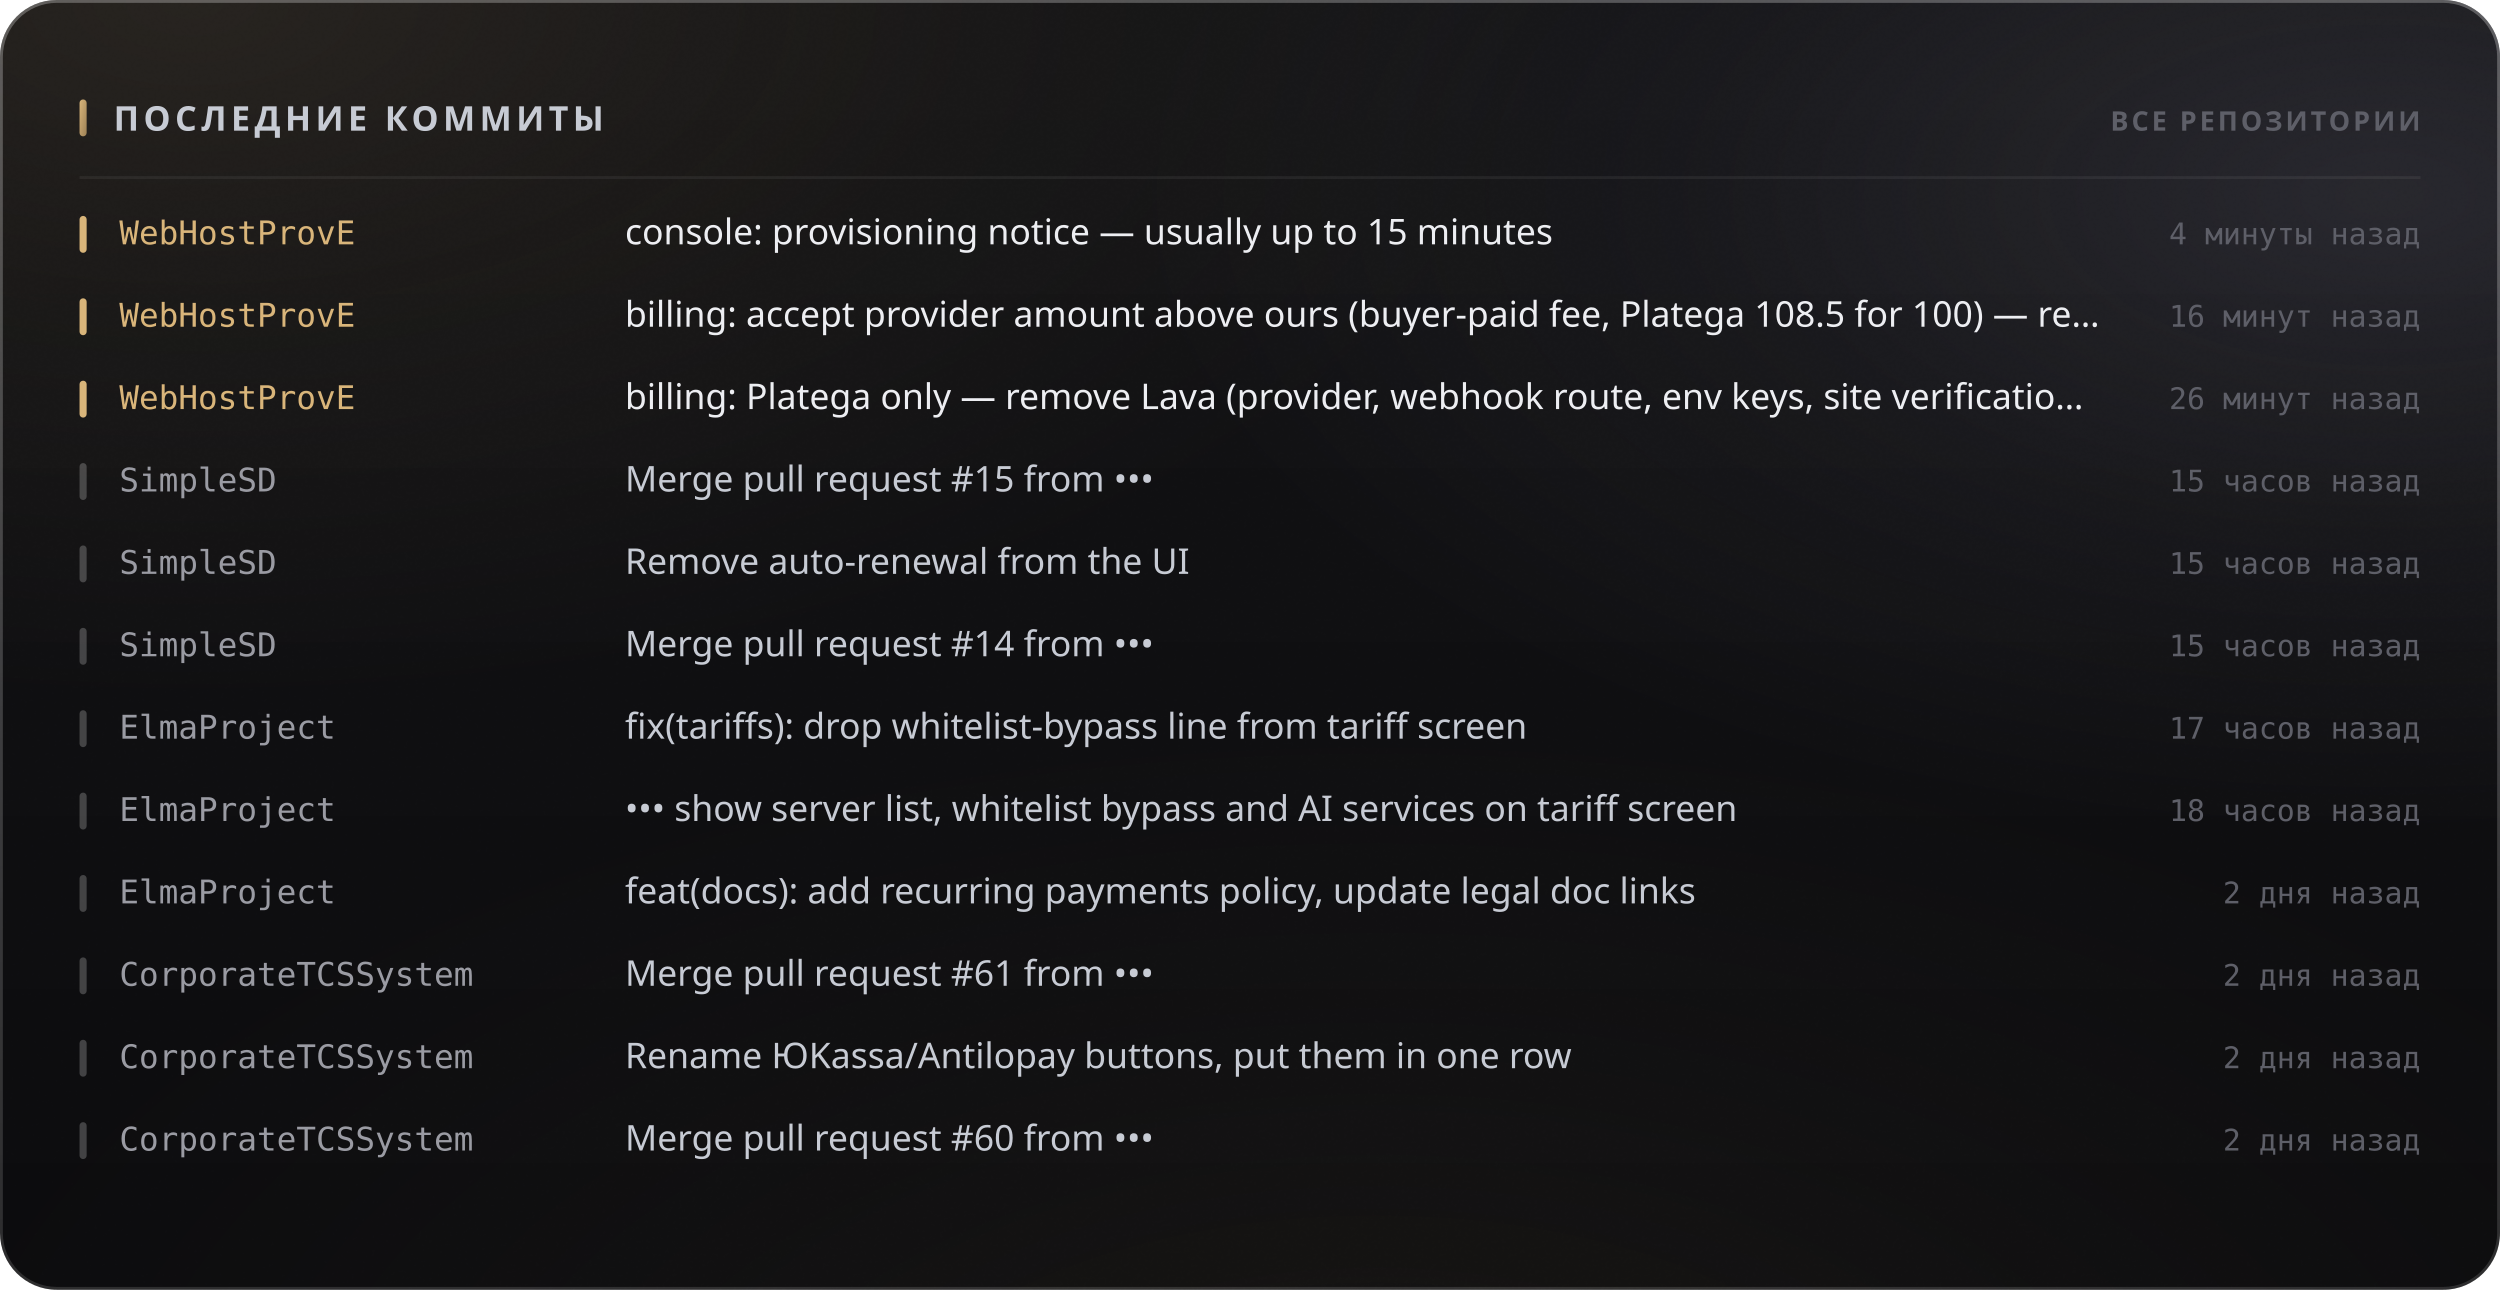
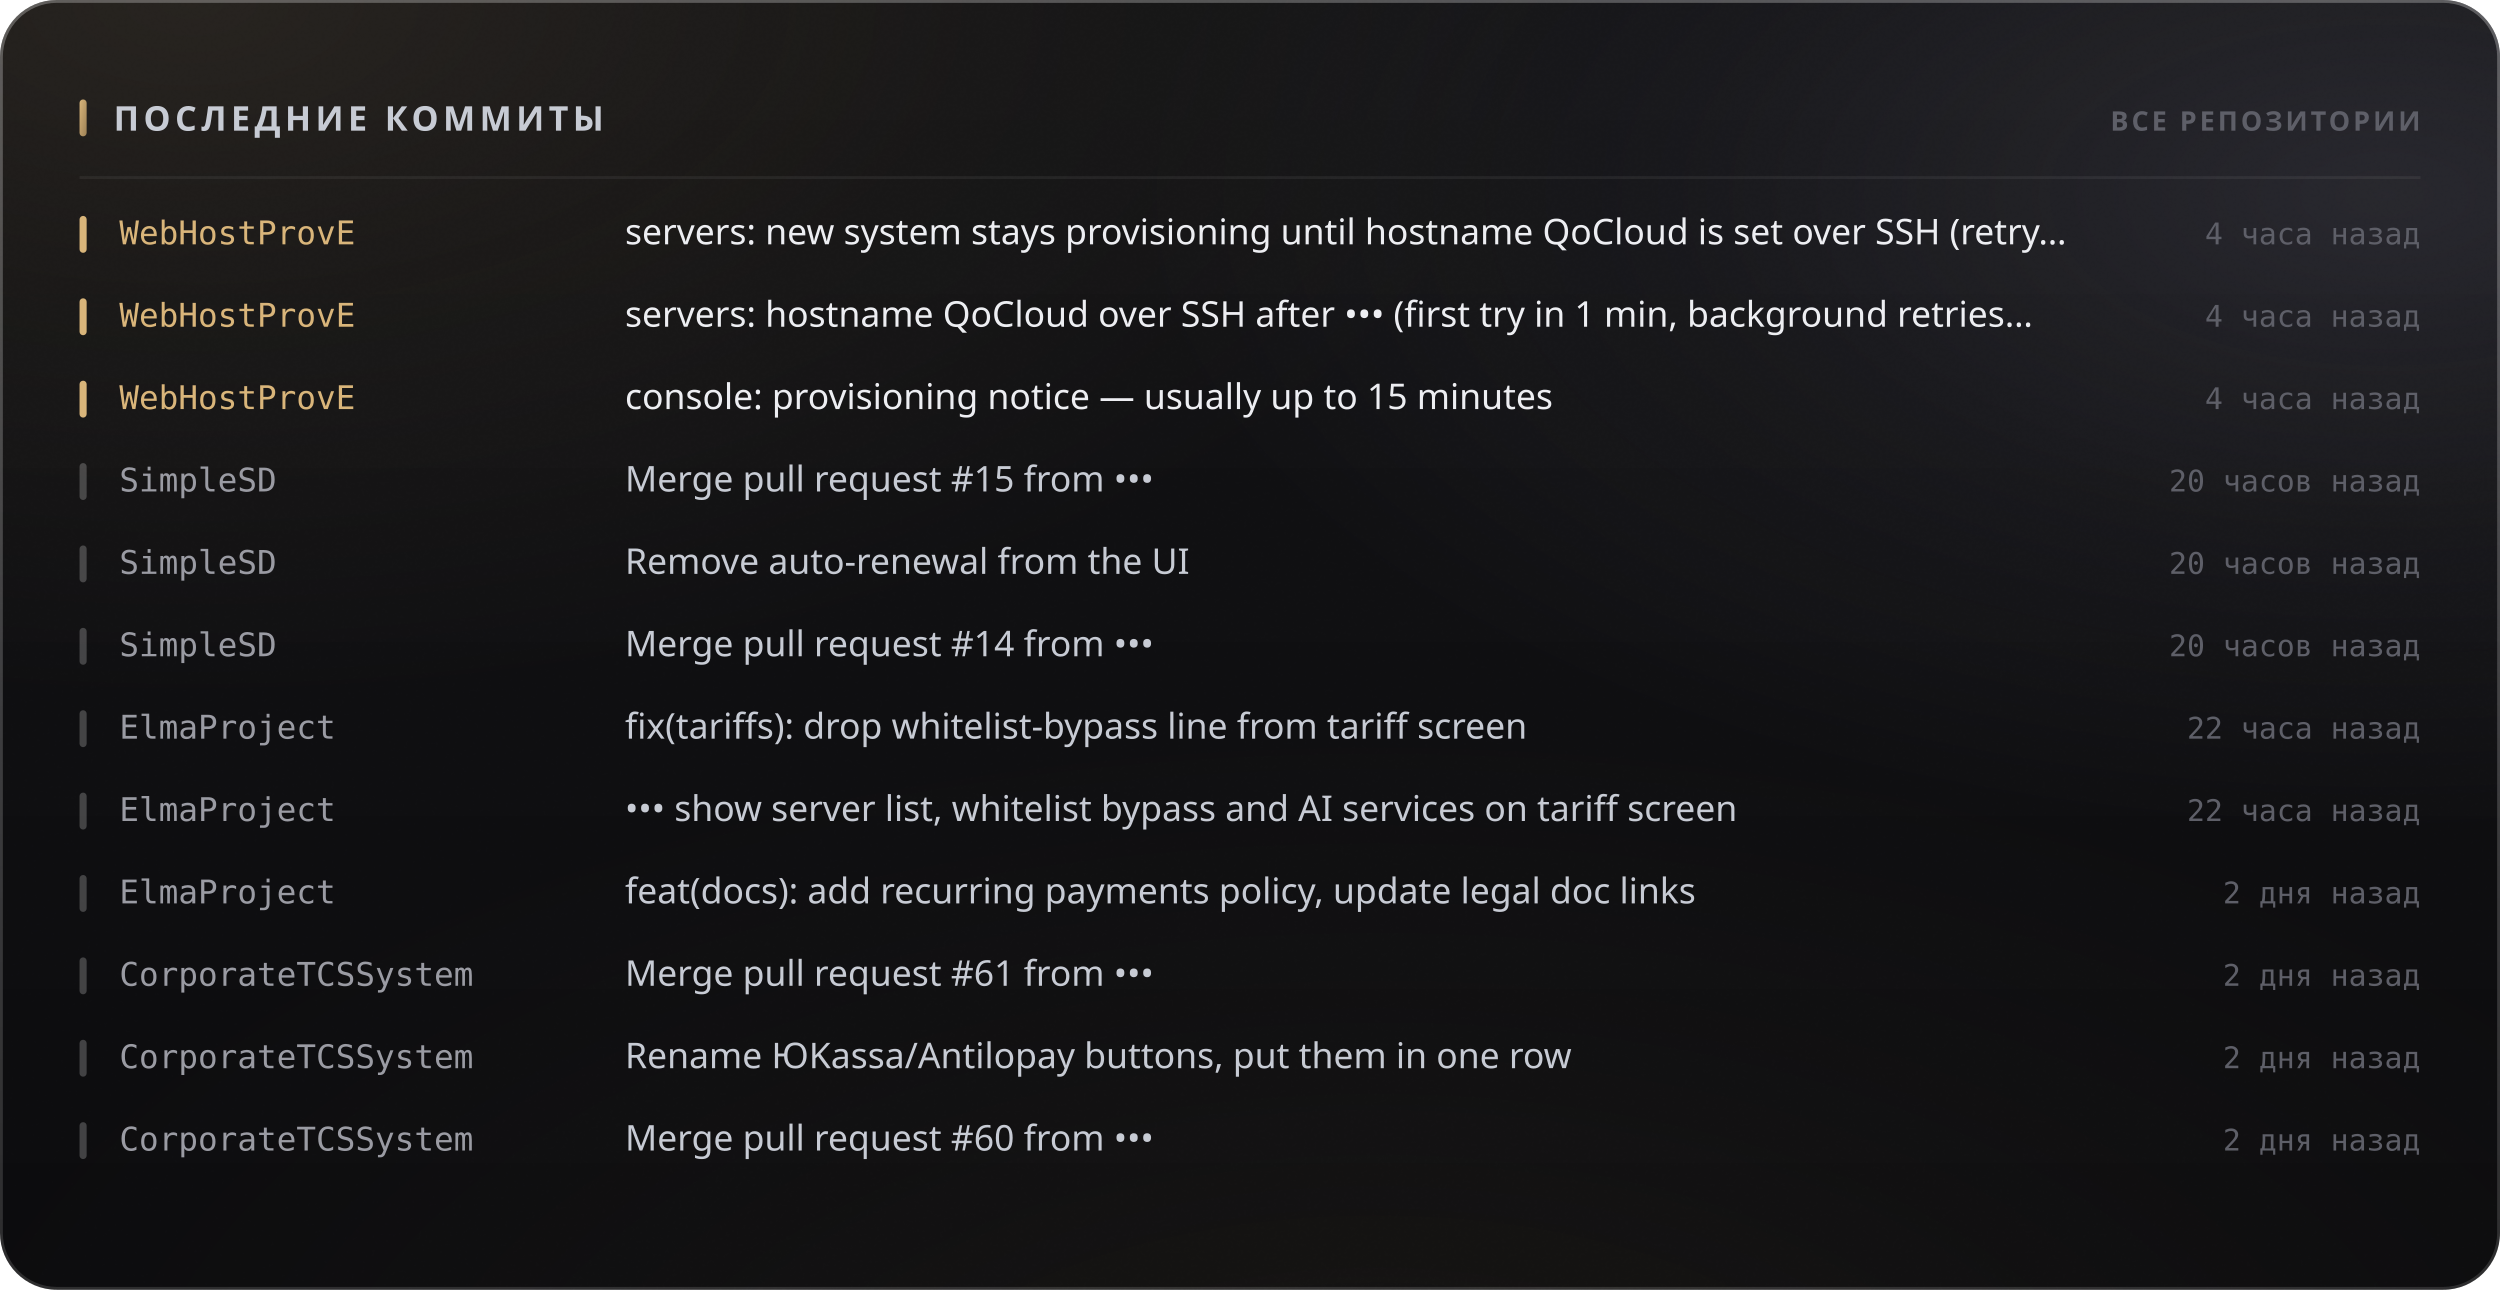
<svg xmlns="http://www.w3.org/2000/svg" width="880" height="454" viewBox="0 0 880 454" role="img">
  <style>
  text { font-family: -apple-system, BlinkMacSystemFont, 'Segoe UI', 'Noto Sans', Helvetica, Arial, sans-serif; }
  .mono { font-family: ui-monospace, 'SF Mono', 'Cascadia Mono', 'DejaVu Sans Mono', Menlo, Consolas, monospace; font-variant-numeric: tabular-nums; }
  .caps { letter-spacing: .1em; text-transform: uppercase; }

  @keyframes sheen  { from { transform: translateX(-120%); } to { transform: translateX(260%); } }
  @keyframes rise   { from { opacity: 0; transform: translateY(6px); } to { opacity: 1; transform: none; } }
  @keyframes slide  { from { opacity: 0; transform: translateX(-8px); } to { opacity: 1; transform: none; } }
  @keyframes grow   { from { transform: scaleY(0); } to { transform: scaleY(1); } }
  @keyframes widen  { from { transform: scaleX(0); } to { transform: scaleX(1); } }
  @keyframes draw   { from { stroke-dashoffset: 200; } to { stroke-dashoffset: 0; } }

  .sheen { animation: sheen 5.5s cubic-bezier(.45,0,.2,1) infinite; }
  .rise  { animation: rise .5s cubic-bezier(.16,1,.3,1) both; }
  .slide { animation: slide .42s cubic-bezier(.16,1,.3,1) both; }
  .bar   { transform-box: fill-box; transform-origin: 50% 100%;
           animation: grow .62s cubic-bezier(.16,1,.3,1) both; }
  .fill  { transform-box: fill-box; transform-origin: 0% 50%;
           animation: widen .8s cubic-bezier(.16,1,.3,1) both; }
  /* The hidden start state lives in the keyframes, never in the static rule.
     A renderer that ignores CSS animations then falls back to the FINISHED
     state — a drawn line, visible text — instead of an empty panel. */
  .spark { stroke-dasharray: 200;
           animation: draw 1.1s cubic-bezier(.16,1,.3,1) both; }

  @media (prefers-reduced-motion: reduce) {
    .sheen { animation: none; opacity: 0; }
    .rise, .slide, .bar, .fill, .spark { animation: none; opacity: 1; transform: none;
                                         stroke-dashoffset: 0; }
  }</style>
  <defs>
    <filter id="grain5" x="0" y="0" width="100%" height="100%">
      <feTurbulence type="fractalNoise" baseFrequency="0.85" numOctaves="3" stitchTiles="stitch" />
      <feColorMatrix type="saturate" values="0" />
    </filter>
    <linearGradient id="accent1" x1="0" y1="0" x2="1" y2="1">
      <stop offset="0%" stop-color="#d9b57a" />
      <stop offset="100%" stop-color="#9d8155" />
    </linearGradient>
    <radialGradient id="aurora6" cx="0.08" cy="0" r="0.55">
      <stop offset="0%" stop-color="#d9b47a" stop-opacity="0.1" />
      <stop offset="55%" stop-color="#d9b47a" stop-opacity="0.035" />
      <stop offset="100%" stop-color="#d9b47a" stop-opacity="0" />
    </radialGradient>
    <radialGradient id="aurora7" cx="0.95" cy="0.15" r="0.5">
      <stop offset="0%" stop-color="#706f83" stop-opacity="0.22" />
      <stop offset="55%" stop-color="#706f83" stop-opacity="0.077" />
      <stop offset="100%" stop-color="#706f83" stop-opacity="0" />
    </radialGradient>
    <radialGradient id="aurora8" cx="0.55" cy="1.15" r="0.6">
      <stop offset="0%" stop-color="#b39b74" stop-opacity="0.07" />
      <stop offset="55%" stop-color="#b39b74" stop-opacity="0.025" />
      <stop offset="100%" stop-color="#b39b74" stop-opacity="0" />
    </radialGradient>
    <linearGradient id="glass2" x1="0" y1="0" x2="0" y2="1">
      <stop offset="0%" stop-color="#ffffff" stop-opacity="0.036" />
      <stop offset="100%" stop-color="#ffffff" stop-opacity="0.007" />
    </linearGradient>
    <linearGradient id="rim3" x1="0" y1="0" x2="0" y2="1">
      <stop offset="0%" stop-color="#ffffff" stop-opacity="0.182" />
      <stop offset="100%" stop-color="#ffffff" stop-opacity="0.025" />
    </linearGradient>
    <linearGradient id="spec4" x1="0" y1="0" x2="1" y2="0">
      <stop offset="0%" stop-color="#ffffff" stop-opacity="0" />
      <stop offset="35%" stop-color="#ffffff" stop-opacity="0.336" />
      <stop offset="70%" stop-color="#ffffff" stop-opacity="0.118" />
      <stop offset="100%" stop-color="#ffffff" stop-opacity="0" />
    </linearGradient>
  </defs>
  <rect width="880" height="454" rx="20" fill="#0a0a0c" />
  <rect width="880" height="454" rx="20" fill="url(#aurora6)" />
  <rect width="880" height="454" rx="20" fill="url(#aurora7)" />
  <rect width="880" height="454" rx="20" fill="url(#aurora8)" />
  <rect width="880" height="454" rx="20" fill="url(#glass2)" />
  <rect width="880" height="454" rx="20" filter="url(#grain5)" opacity="0.085" style="mix-blend-mode:overlay" />
  <rect x=".5" y=".5" width="879" height="453" rx="19.5" fill="none" stroke="rgba(255,255,255,0.11)" />
  <rect x=".5" y=".5" width="879" height="453" rx="19.5" fill="none" stroke="url(#rim3)" />
  <path d="M20 1 H860" stroke="url(#spec4)" stroke-width="1.2" fill="none" />
  <rect x="28" y="35" width="2.5" height="13" rx="1.25" fill="url(#accent1)" />
  <text x="40" y="46" font-size="12" font-weight="700" fill="#c7cbd4" letter-spacing="0.13em">ПОСЛЕДНИЕ КОММИТЫ</text>
  <text x="852" y="46" font-size="9.5" font-weight="600" fill="#5e5f68" text-anchor="end" letter-spacing="0.11em">ВСЕ РЕПОЗИТОРИИ</text>
  <path d="M28 62.5 H852" stroke="rgba(255,255,255,0.06)" stroke-width="1" />
  <g class="slide" opacity="1" style="">
    <rect x="28" y="76" width="2.5" height="13" rx="1.25" fill="#d9b57a" />
    <text x="42" y="86" font-size="11.5" font-weight="500" fill="#d9b57a" class="mono">WebHostProvE</text>
-     <text x="220" y="86" font-size="12.5" font-weight="400" fill="#edeef2">console: provisioning notice — usually up to 15 minutes</text>
-     <text x="852" y="86" font-size="10.5" font-weight="400" fill="#5e5f68" text-anchor="end" class="mono">4 минуты назад</text>
+     <text x="220" y="86" font-size="12.5" font-weight="400" fill="#edeef2">servers: new system stays provisioning until hostname QoCloud is set over SSH (retry…</text>
+     <text x="852" y="86" font-size="10.5" font-weight="400" fill="#5e5f68" text-anchor="end" class="mono">4 часа назад</text>
  </g>
  <g class="slide" opacity="1" style=" animation-delay:0.022s;">
    <rect x="28" y="105" width="2.5" height="13" rx="1.25" fill="#d9b57a" />
    <text x="42" y="115" font-size="11.5" font-weight="500" fill="#d9b57a" class="mono">WebHostProvE</text>
-     <text x="220" y="115" font-size="12.5" font-weight="400" fill="#edeef2">billing: accept provider amount above ours (buyer-paid fee, Platega 108.5 for 100) — re…</text>
-     <text x="852" y="115" font-size="10.5" font-weight="400" fill="#5e5f68" text-anchor="end" class="mono">16 минут назад</text>
+     <text x="220" y="115" font-size="12.5" font-weight="400" fill="#edeef2">servers: hostname QoCloud over SSH after ••• (first try in 1 min, background retries…</text>
+     <text x="852" y="115" font-size="10.5" font-weight="400" fill="#5e5f68" text-anchor="end" class="mono">4 часа назад</text>
  </g>
  <g class="slide" opacity="1" style=" animation-delay:0.044s;">
    <rect x="28" y="134" width="2.5" height="13" rx="1.25" fill="#d9b57a" />
    <text x="42" y="144" font-size="11.5" font-weight="500" fill="#d9b57a" class="mono">WebHostProvE</text>
-     <text x="220" y="144" font-size="12.5" font-weight="400" fill="#edeef2">billing: Platega only — remove Lava (provider, webhook route, env keys, site verificatio…</text>
-     <text x="852" y="144" font-size="10.5" font-weight="400" fill="#5e5f68" text-anchor="end" class="mono">26 минут назад</text>
+     <text x="220" y="144" font-size="12.5" font-weight="400" fill="#edeef2">console: provisioning notice — usually up to 15 minutes</text>
+     <text x="852" y="144" font-size="10.5" font-weight="400" fill="#5e5f68" text-anchor="end" class="mono">4 часа назад</text>
  </g>
  <g class="slide" opacity="1" style=" animation-delay:0.066s;">
    <rect x="28" y="163" width="2.5" height="13" rx="1.25" fill="rgba(255,255,255,0.22)" />
    <text x="42" y="173" font-size="11.5" font-weight="500" fill="#9a9ba3" class="mono">SimpleSD</text>
    <text x="220" y="173" font-size="12.5" font-weight="400" fill="#c7cbd4">Merge pull request #15 from •••</text>
-     <text x="852" y="173" font-size="10.5" font-weight="400" fill="#5e5f68" text-anchor="end" class="mono">15 часов назад</text>
+     <text x="852" y="173" font-size="10.5" font-weight="400" fill="#5e5f68" text-anchor="end" class="mono">20 часов назад</text>
  </g>
  <g class="slide" opacity="1" style=" animation-delay:0.088s;">
    <rect x="28" y="192" width="2.5" height="13" rx="1.25" fill="rgba(255,255,255,0.22)" />
    <text x="42" y="202" font-size="11.5" font-weight="500" fill="#9a9ba3" class="mono">SimpleSD</text>
    <text x="220" y="202" font-size="12.5" font-weight="400" fill="#c7cbd4">Remove auto-renewal from the UI</text>
-     <text x="852" y="202" font-size="10.5" font-weight="400" fill="#5e5f68" text-anchor="end" class="mono">15 часов назад</text>
+     <text x="852" y="202" font-size="10.5" font-weight="400" fill="#5e5f68" text-anchor="end" class="mono">20 часов назад</text>
  </g>
  <g class="slide" opacity="1" style=" animation-delay:0.110s;">
    <rect x="28" y="221" width="2.5" height="13" rx="1.25" fill="rgba(255,255,255,0.22)" />
    <text x="42" y="231" font-size="11.5" font-weight="500" fill="#9a9ba3" class="mono">SimpleSD</text>
    <text x="220" y="231" font-size="12.5" font-weight="400" fill="#c7cbd4">Merge pull request #14 from •••</text>
-     <text x="852" y="231" font-size="10.5" font-weight="400" fill="#5e5f68" text-anchor="end" class="mono">15 часов назад</text>
+     <text x="852" y="231" font-size="10.5" font-weight="400" fill="#5e5f68" text-anchor="end" class="mono">20 часов назад</text>
  </g>
  <g class="slide" opacity="1" style=" animation-delay:0.132s;">
    <rect x="28" y="250" width="2.5" height="13" rx="1.25" fill="rgba(255,255,255,0.22)" />
    <text x="42" y="260" font-size="11.5" font-weight="500" fill="#9a9ba3" class="mono">ElmaProject</text>
    <text x="220" y="260" font-size="12.5" font-weight="400" fill="#c7cbd4">fix(tariffs): drop whitelist-bypass line from tariff screen</text>
-     <text x="852" y="260" font-size="10.5" font-weight="400" fill="#5e5f68" text-anchor="end" class="mono">17 часов назад</text>
+     <text x="852" y="260" font-size="10.5" font-weight="400" fill="#5e5f68" text-anchor="end" class="mono">22 часа назад</text>
  </g>
  <g class="slide" opacity="1" style=" animation-delay:0.154s;">
    <rect x="28" y="279" width="2.5" height="13" rx="1.25" fill="rgba(255,255,255,0.22)" />
    <text x="42" y="289" font-size="11.5" font-weight="500" fill="#9a9ba3" class="mono">ElmaProject</text>
    <text x="220" y="289" font-size="12.5" font-weight="400" fill="#c7cbd4">••• show server list, whitelist bypass and AI services on tariff screen</text>
-     <text x="852" y="289" font-size="10.5" font-weight="400" fill="#5e5f68" text-anchor="end" class="mono">18 часов назад</text>
+     <text x="852" y="289" font-size="10.5" font-weight="400" fill="#5e5f68" text-anchor="end" class="mono">22 часа назад</text>
  </g>
  <g class="slide" opacity="1" style=" animation-delay:0.176s;">
    <rect x="28" y="308" width="2.5" height="13" rx="1.25" fill="rgba(255,255,255,0.22)" />
    <text x="42" y="318" font-size="11.5" font-weight="500" fill="#9a9ba3" class="mono">ElmaProject</text>
    <text x="220" y="318" font-size="12.5" font-weight="400" fill="#c7cbd4">feat(docs): add recurring payments policy, update legal doc links</text>
    <text x="852" y="318" font-size="10.5" font-weight="400" fill="#5e5f68" text-anchor="end" class="mono">2 дня назад</text>
  </g>
  <g class="slide" opacity="1" style=" animation-delay:0.198s;">
    <rect x="28" y="337" width="2.5" height="13" rx="1.25" fill="rgba(255,255,255,0.22)" />
    <text x="42" y="347" font-size="11.5" font-weight="500" fill="#9a9ba3" class="mono">CorporateTCSSystem</text>
    <text x="220" y="347" font-size="12.5" font-weight="400" fill="#c7cbd4">Merge pull request #61 from •••</text>
    <text x="852" y="347" font-size="10.5" font-weight="400" fill="#5e5f68" text-anchor="end" class="mono">2 дня назад</text>
  </g>
  <g class="slide" opacity="1" style=" animation-delay:0.220s;">
    <rect x="28" y="366" width="2.5" height="13" rx="1.25" fill="rgba(255,255,255,0.22)" />
    <text x="42" y="376" font-size="11.5" font-weight="500" fill="#9a9ba3" class="mono">CorporateTCSSystem</text>
    <text x="220" y="376" font-size="12.5" font-weight="400" fill="#c7cbd4">Rename ЮKassa/Antilopay buttons, put them in one row</text>
    <text x="852" y="376" font-size="10.5" font-weight="400" fill="#5e5f68" text-anchor="end" class="mono">2 дня назад</text>
  </g>
  <g class="slide" opacity="1" style=" animation-delay:0.242s;">
    <rect x="28" y="395" width="2.5" height="13" rx="1.25" fill="rgba(255,255,255,0.22)" />
    <text x="42" y="405" font-size="11.5" font-weight="500" fill="#9a9ba3" class="mono">CorporateTCSSystem</text>
    <text x="220" y="405" font-size="12.5" font-weight="400" fill="#c7cbd4">Merge pull request #60 from •••</text>
    <text x="852" y="405" font-size="10.5" font-weight="400" fill="#5e5f68" text-anchor="end" class="mono">2 дня назад</text>
  </g>
</svg>
